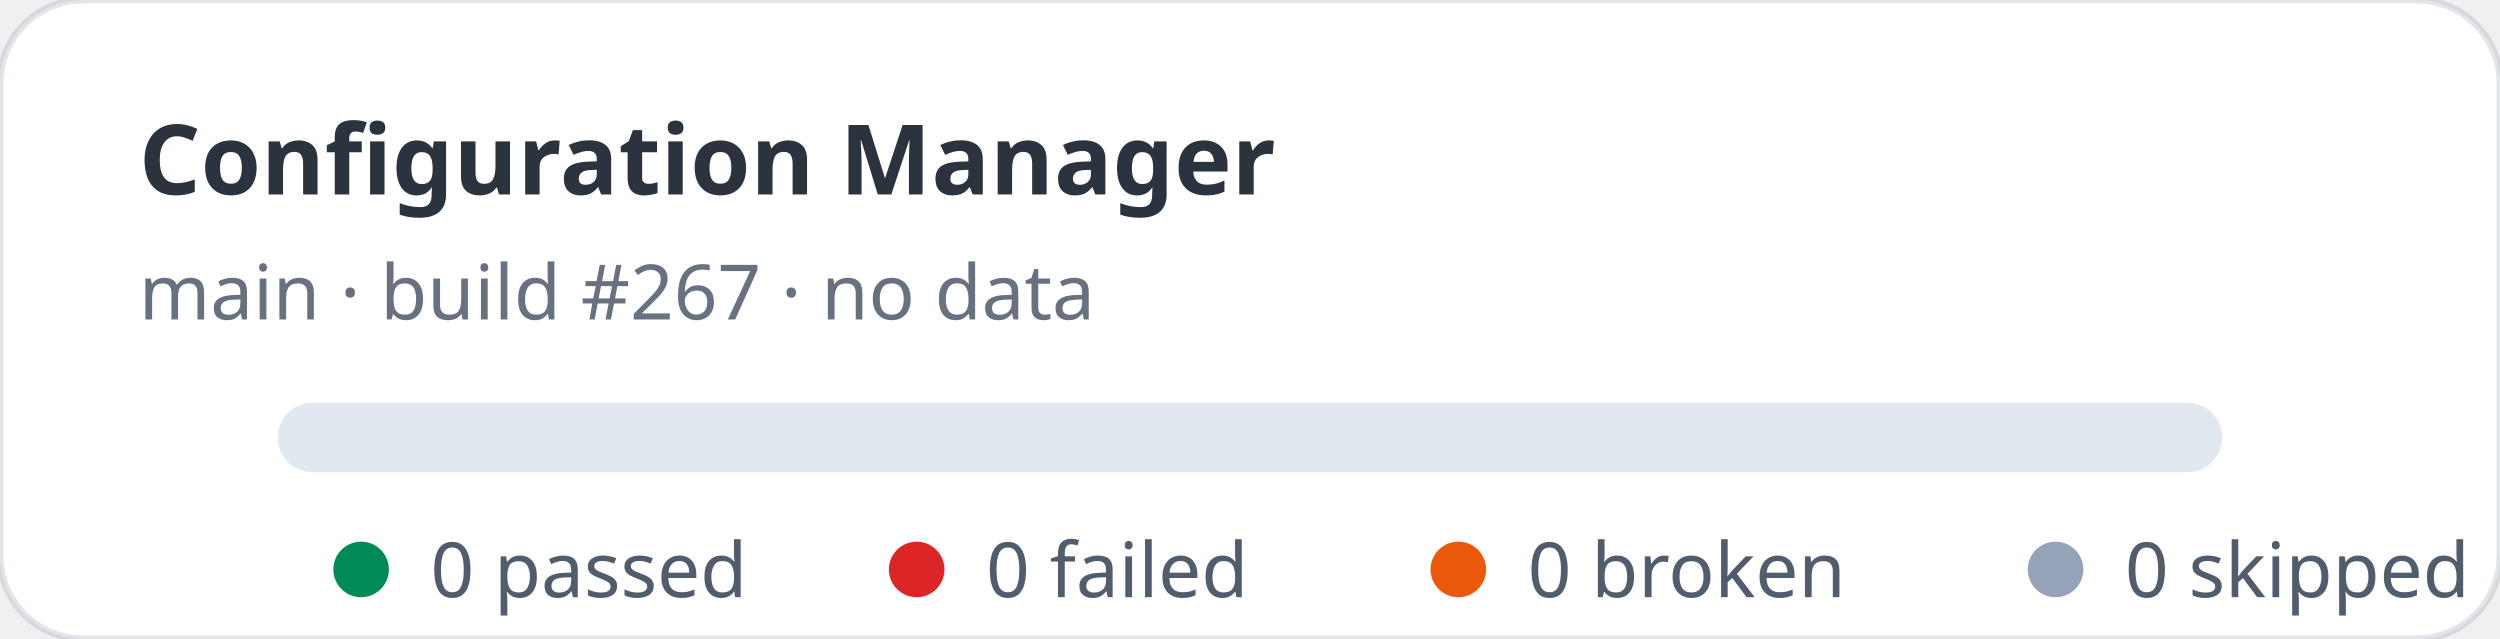
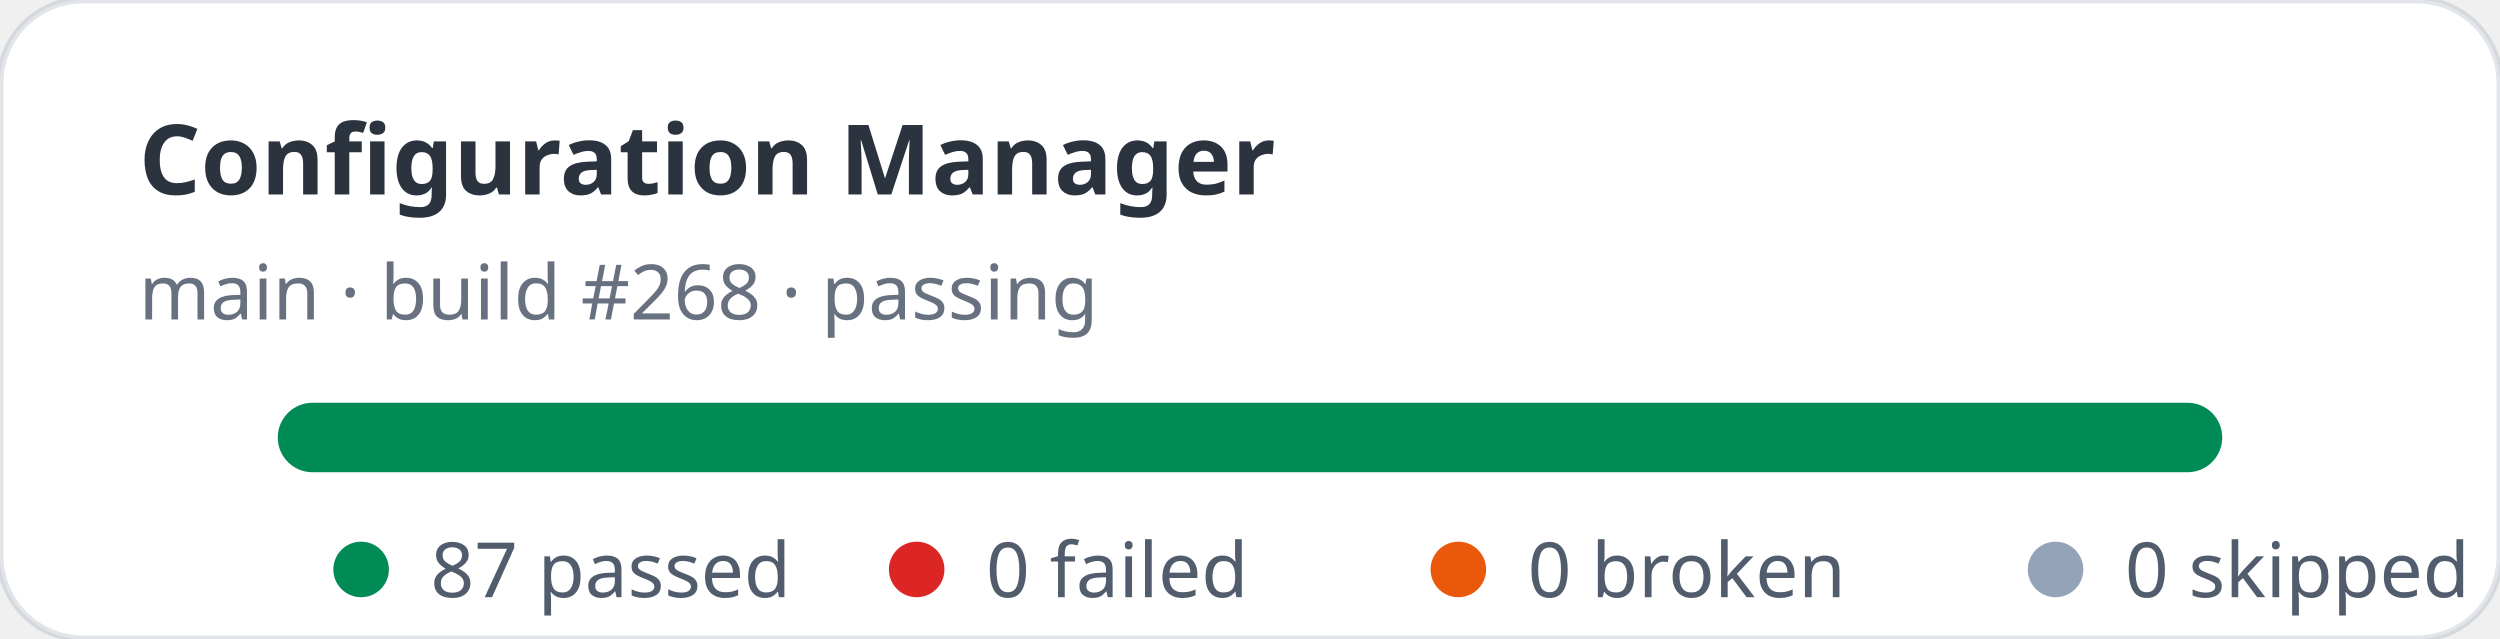
- <svg xmlns="http://www.w3.org/2000/svg" width="360" height="92" viewBox="0 0 360 92" role="img" aria-label="Configuration Manager stats: 0 passed, 0 failed">
+ <svg xmlns="http://www.w3.org/2000/svg" width="360" height="92" viewBox="0 0 360 92" role="img" aria-label="Configuration Manager stats: 87 passed, 0 failed">
  <rect width="360" height="92" rx="12" fill="#ffffff" stroke="rgba(11,48,86,0.12)" />
  <text x="20" y="28" fill="rgba(1,10,24,0.83)" font-family="ui-sans-serif,system-ui,sans-serif" font-size="14" font-weight="700">Configuration Manager</text>
-   <text x="20" y="46" fill="rgba(2,19,44,0.6)" font-family="ui-sans-serif,system-ui,sans-serif" font-size="11">main · build #267 · no data</text>
+   <text x="20" y="46" fill="rgba(2,19,44,0.6)" font-family="ui-sans-serif,system-ui,sans-serif" font-size="11">main · build #268 · passing</text>
  <rect x="40" y="58" width="280" height="10" rx="5" fill="#e2e8f0" />
+   <rect x="40" y="58" width="280" height="10" rx="5" fill="#008a56" />
  <g font-family="ui-sans-serif,system-ui,sans-serif" font-size="11" fill="rgba(1,18,40,0.68)">
    <circle cx="52" cy="82" r="4" fill="#008a56" />
-     <text x="62" y="86">0 passed</text>
+     <text x="62" y="86">87 passed</text>
    <circle cx="132" cy="82" r="4" fill="#dc2626" />
    <text x="142" y="86">0 failed</text>
    <circle cx="210" cy="82" r="4" fill="#ea580c" />
    <text x="220" y="86">0 broken</text>
    <circle cx="296" cy="82" r="4" fill="#94a3b8" />
    <text x="306" y="86">0 skipped</text>
  </g>
</svg>
